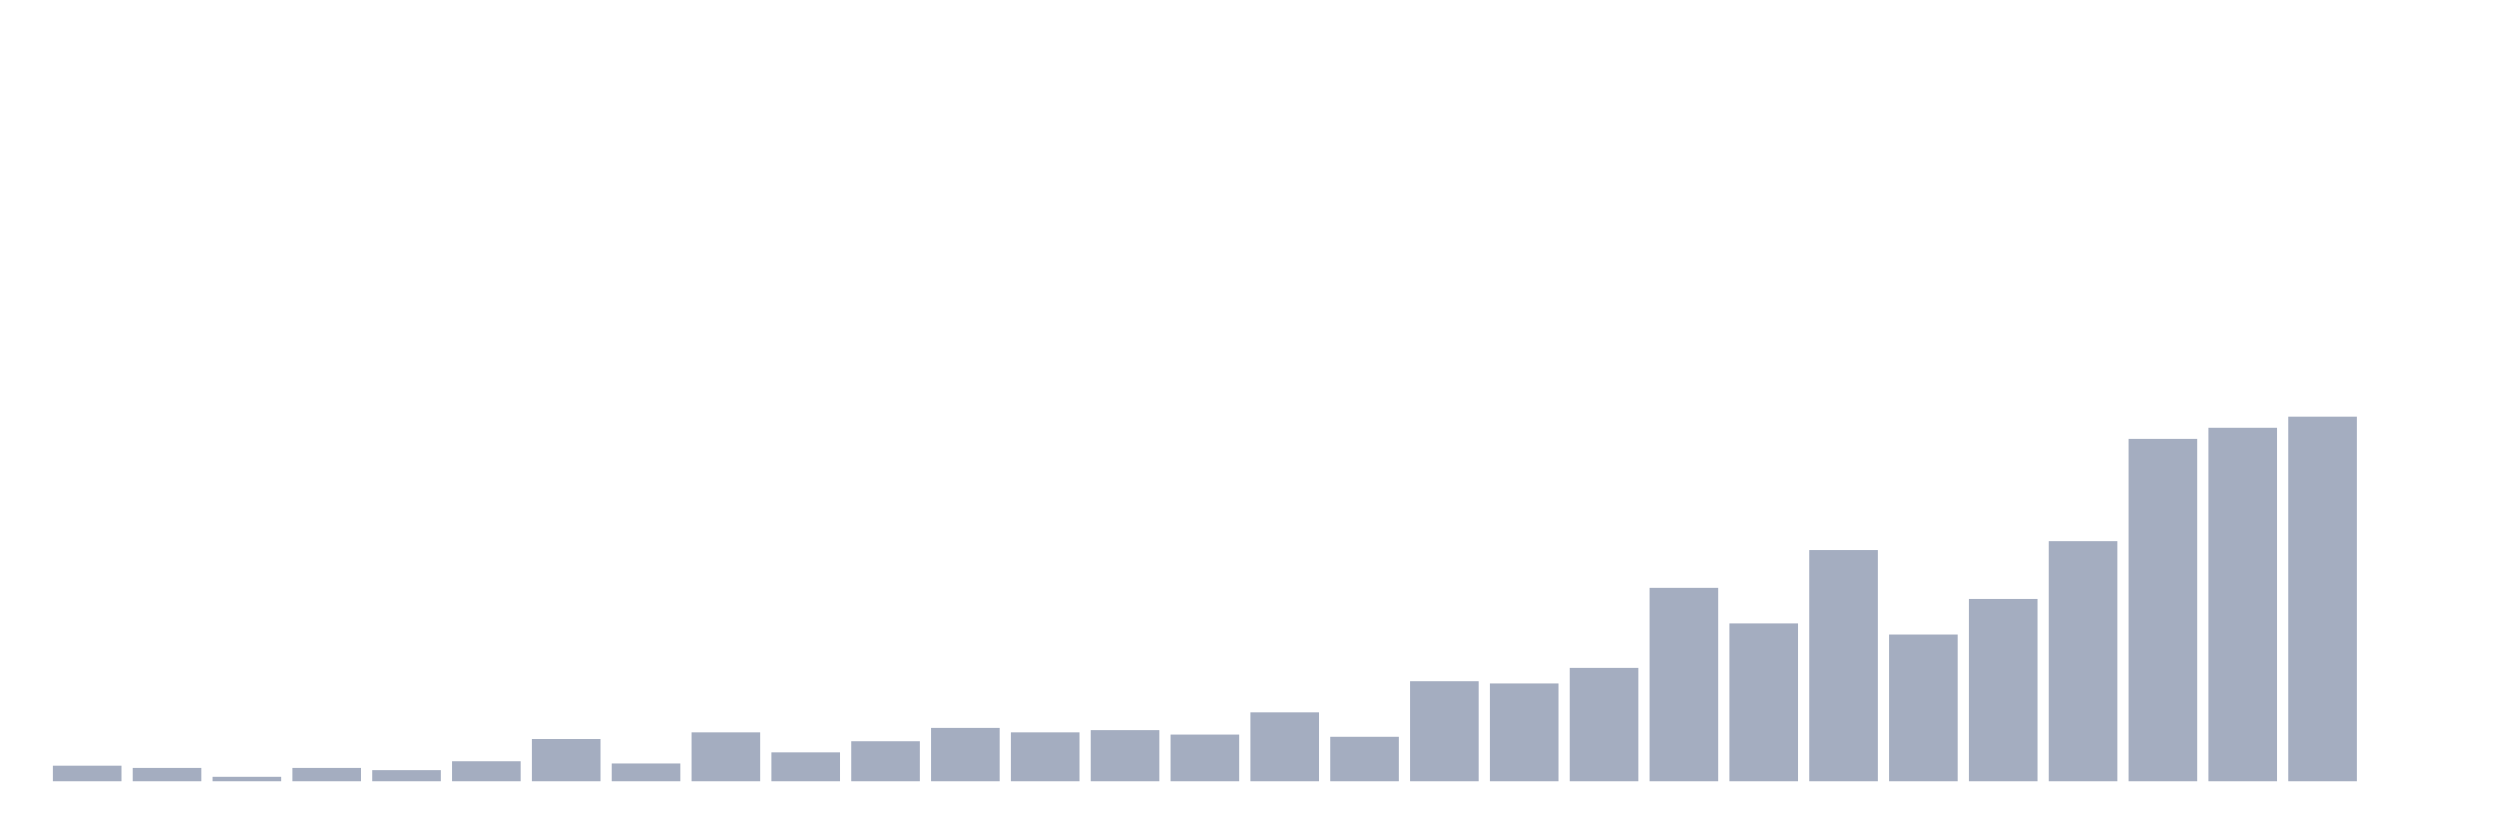
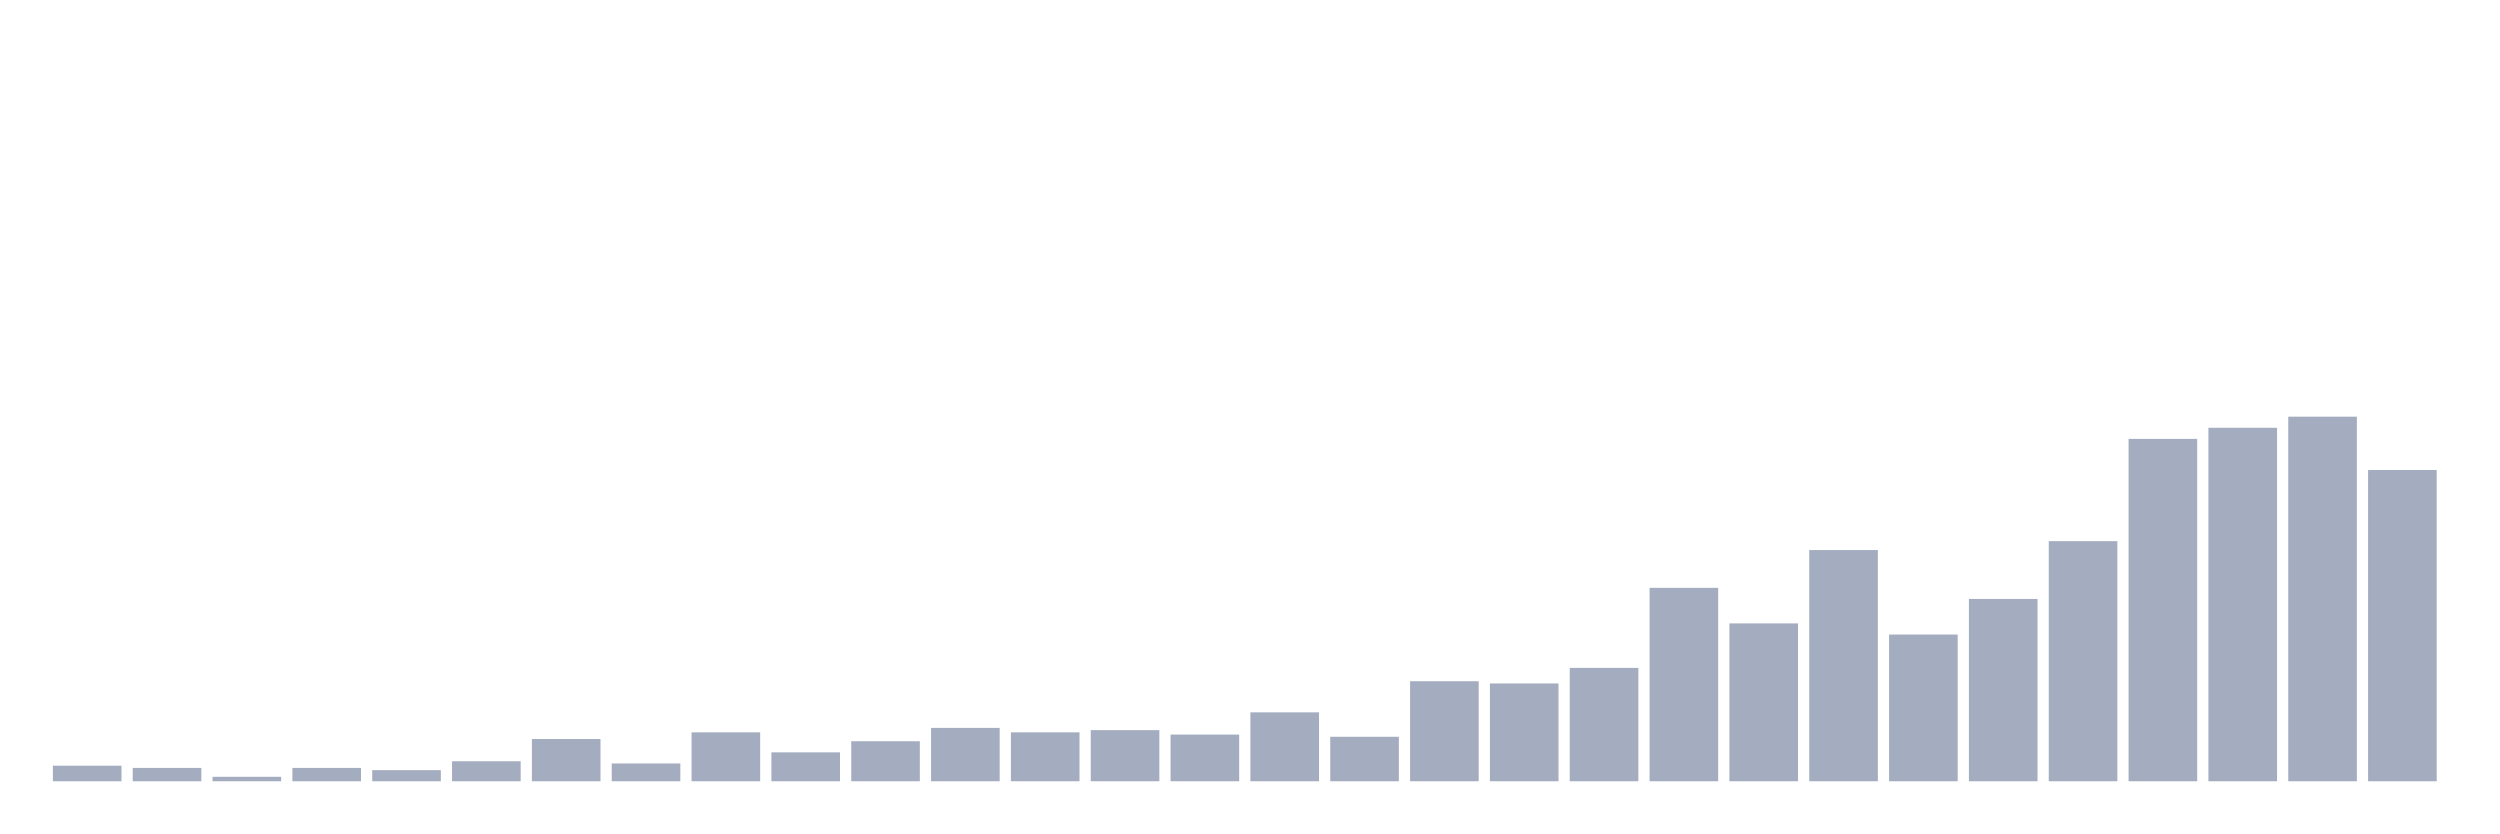
<svg xmlns="http://www.w3.org/2000/svg" viewBox="0 0 480 160">
  <g transform="translate(10,10)">
    <rect class="bar" x="0.153" width="13.175" y="137.012" height="2.988" fill="rgb(164,173,192)" />
    <rect class="bar" x="15.482" width="13.175" y="137.439" height="2.561" fill="rgb(164,173,192)" />
    <rect class="bar" x="30.81" width="13.175" y="139.146" height="0.854" fill="rgb(164,173,192)" />
    <rect class="bar" x="46.138" width="13.175" y="137.439" height="2.561" fill="rgb(164,173,192)" />
    <rect class="bar" x="61.466" width="13.175" y="137.866" height="2.134" fill="rgb(164,173,192)" />
    <rect class="bar" x="76.794" width="13.175" y="136.159" height="3.841" fill="rgb(164,173,192)" />
    <rect class="bar" x="92.123" width="13.175" y="131.89" height="8.11" fill="rgb(164,173,192)" />
    <rect class="bar" x="107.451" width="13.175" y="136.585" height="3.415" fill="rgb(164,173,192)" />
    <rect class="bar" x="122.779" width="13.175" y="130.61" height="9.39" fill="rgb(164,173,192)" />
    <rect class="bar" x="138.107" width="13.175" y="134.451" height="5.549" fill="rgb(164,173,192)" />
    <rect class="bar" x="153.436" width="13.175" y="132.317" height="7.683" fill="rgb(164,173,192)" />
    <rect class="bar" x="168.764" width="13.175" y="129.756" height="10.244" fill="rgb(164,173,192)" />
    <rect class="bar" x="184.092" width="13.175" y="130.61" height="9.39" fill="rgb(164,173,192)" />
    <rect class="bar" x="199.42" width="13.175" y="130.183" height="9.817" fill="rgb(164,173,192)" />
    <rect class="bar" x="214.748" width="13.175" y="131.037" height="8.963" fill="rgb(164,173,192)" />
    <rect class="bar" x="230.077" width="13.175" y="126.768" height="13.232" fill="rgb(164,173,192)" />
    <rect class="bar" x="245.405" width="13.175" y="131.463" height="8.537" fill="rgb(164,173,192)" />
    <rect class="bar" x="260.733" width="13.175" y="120.793" height="19.207" fill="rgb(164,173,192)" />
    <rect class="bar" x="276.061" width="13.175" y="121.22" height="18.78" fill="rgb(164,173,192)" />
    <rect class="bar" x="291.39" width="13.175" y="118.232" height="21.768" fill="rgb(164,173,192)" />
    <rect class="bar" x="306.718" width="13.175" y="102.866" height="37.134" fill="rgb(164,173,192)" />
    <rect class="bar" x="322.046" width="13.175" y="109.695" height="30.305" fill="rgb(164,173,192)" />
    <rect class="bar" x="337.374" width="13.175" y="95.61" height="44.39" fill="rgb(164,173,192)" />
    <rect class="bar" x="352.702" width="13.175" y="111.829" height="28.171" fill="rgb(164,173,192)" />
    <rect class="bar" x="368.031" width="13.175" y="105" height="35" fill="rgb(164,173,192)" />
    <rect class="bar" x="383.359" width="13.175" y="93.902" height="46.098" fill="rgb(164,173,192)" />
    <rect class="bar" x="398.687" width="13.175" y="74.268" height="65.732" fill="rgb(164,173,192)" />
    <rect class="bar" x="414.015" width="13.175" y="72.134" height="67.866" fill="rgb(164,173,192)" />
    <rect class="bar" x="429.344" width="13.175" y="70" height="70" fill="rgb(164,173,192)" />
-     <rect class="bar" x="444.672" width="13.175" y="140" height="0" fill="rgb(164,173,192)" />
+     <rect class="bar" x="444.672" width="13.175" y="80.244" height="59.756" fill="rgb(164,173,192)" />
  </g>
</svg>
